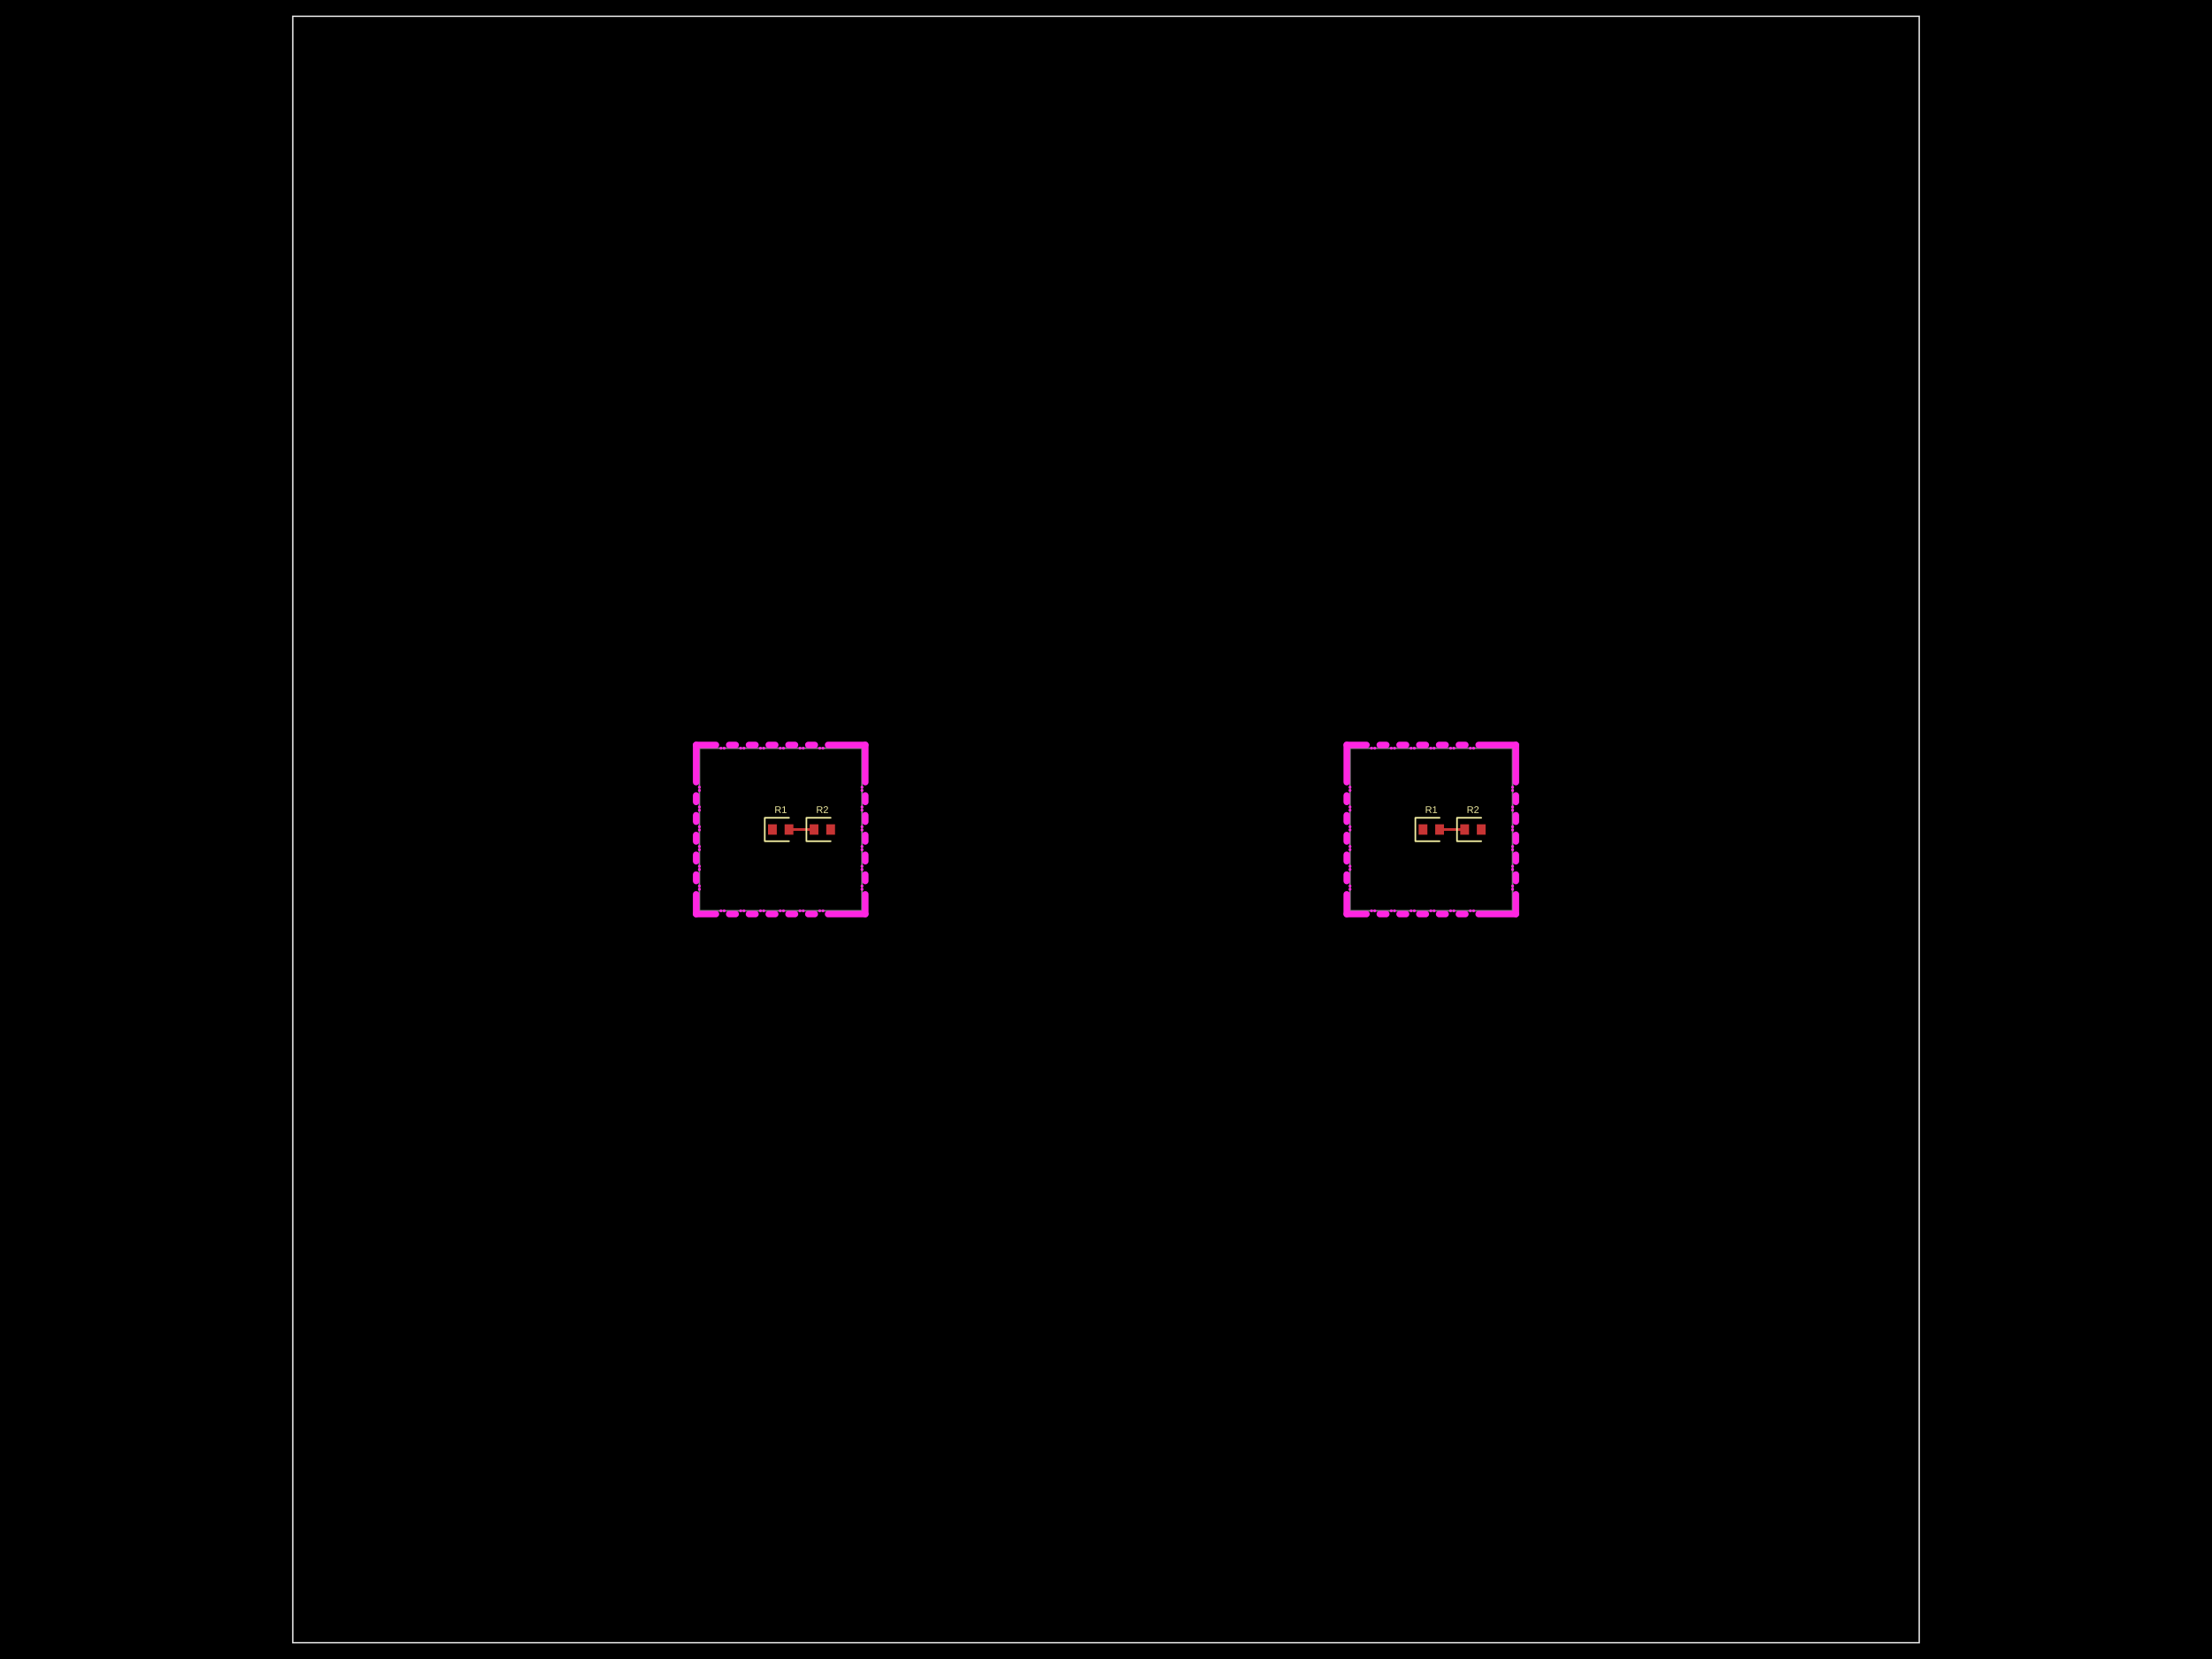
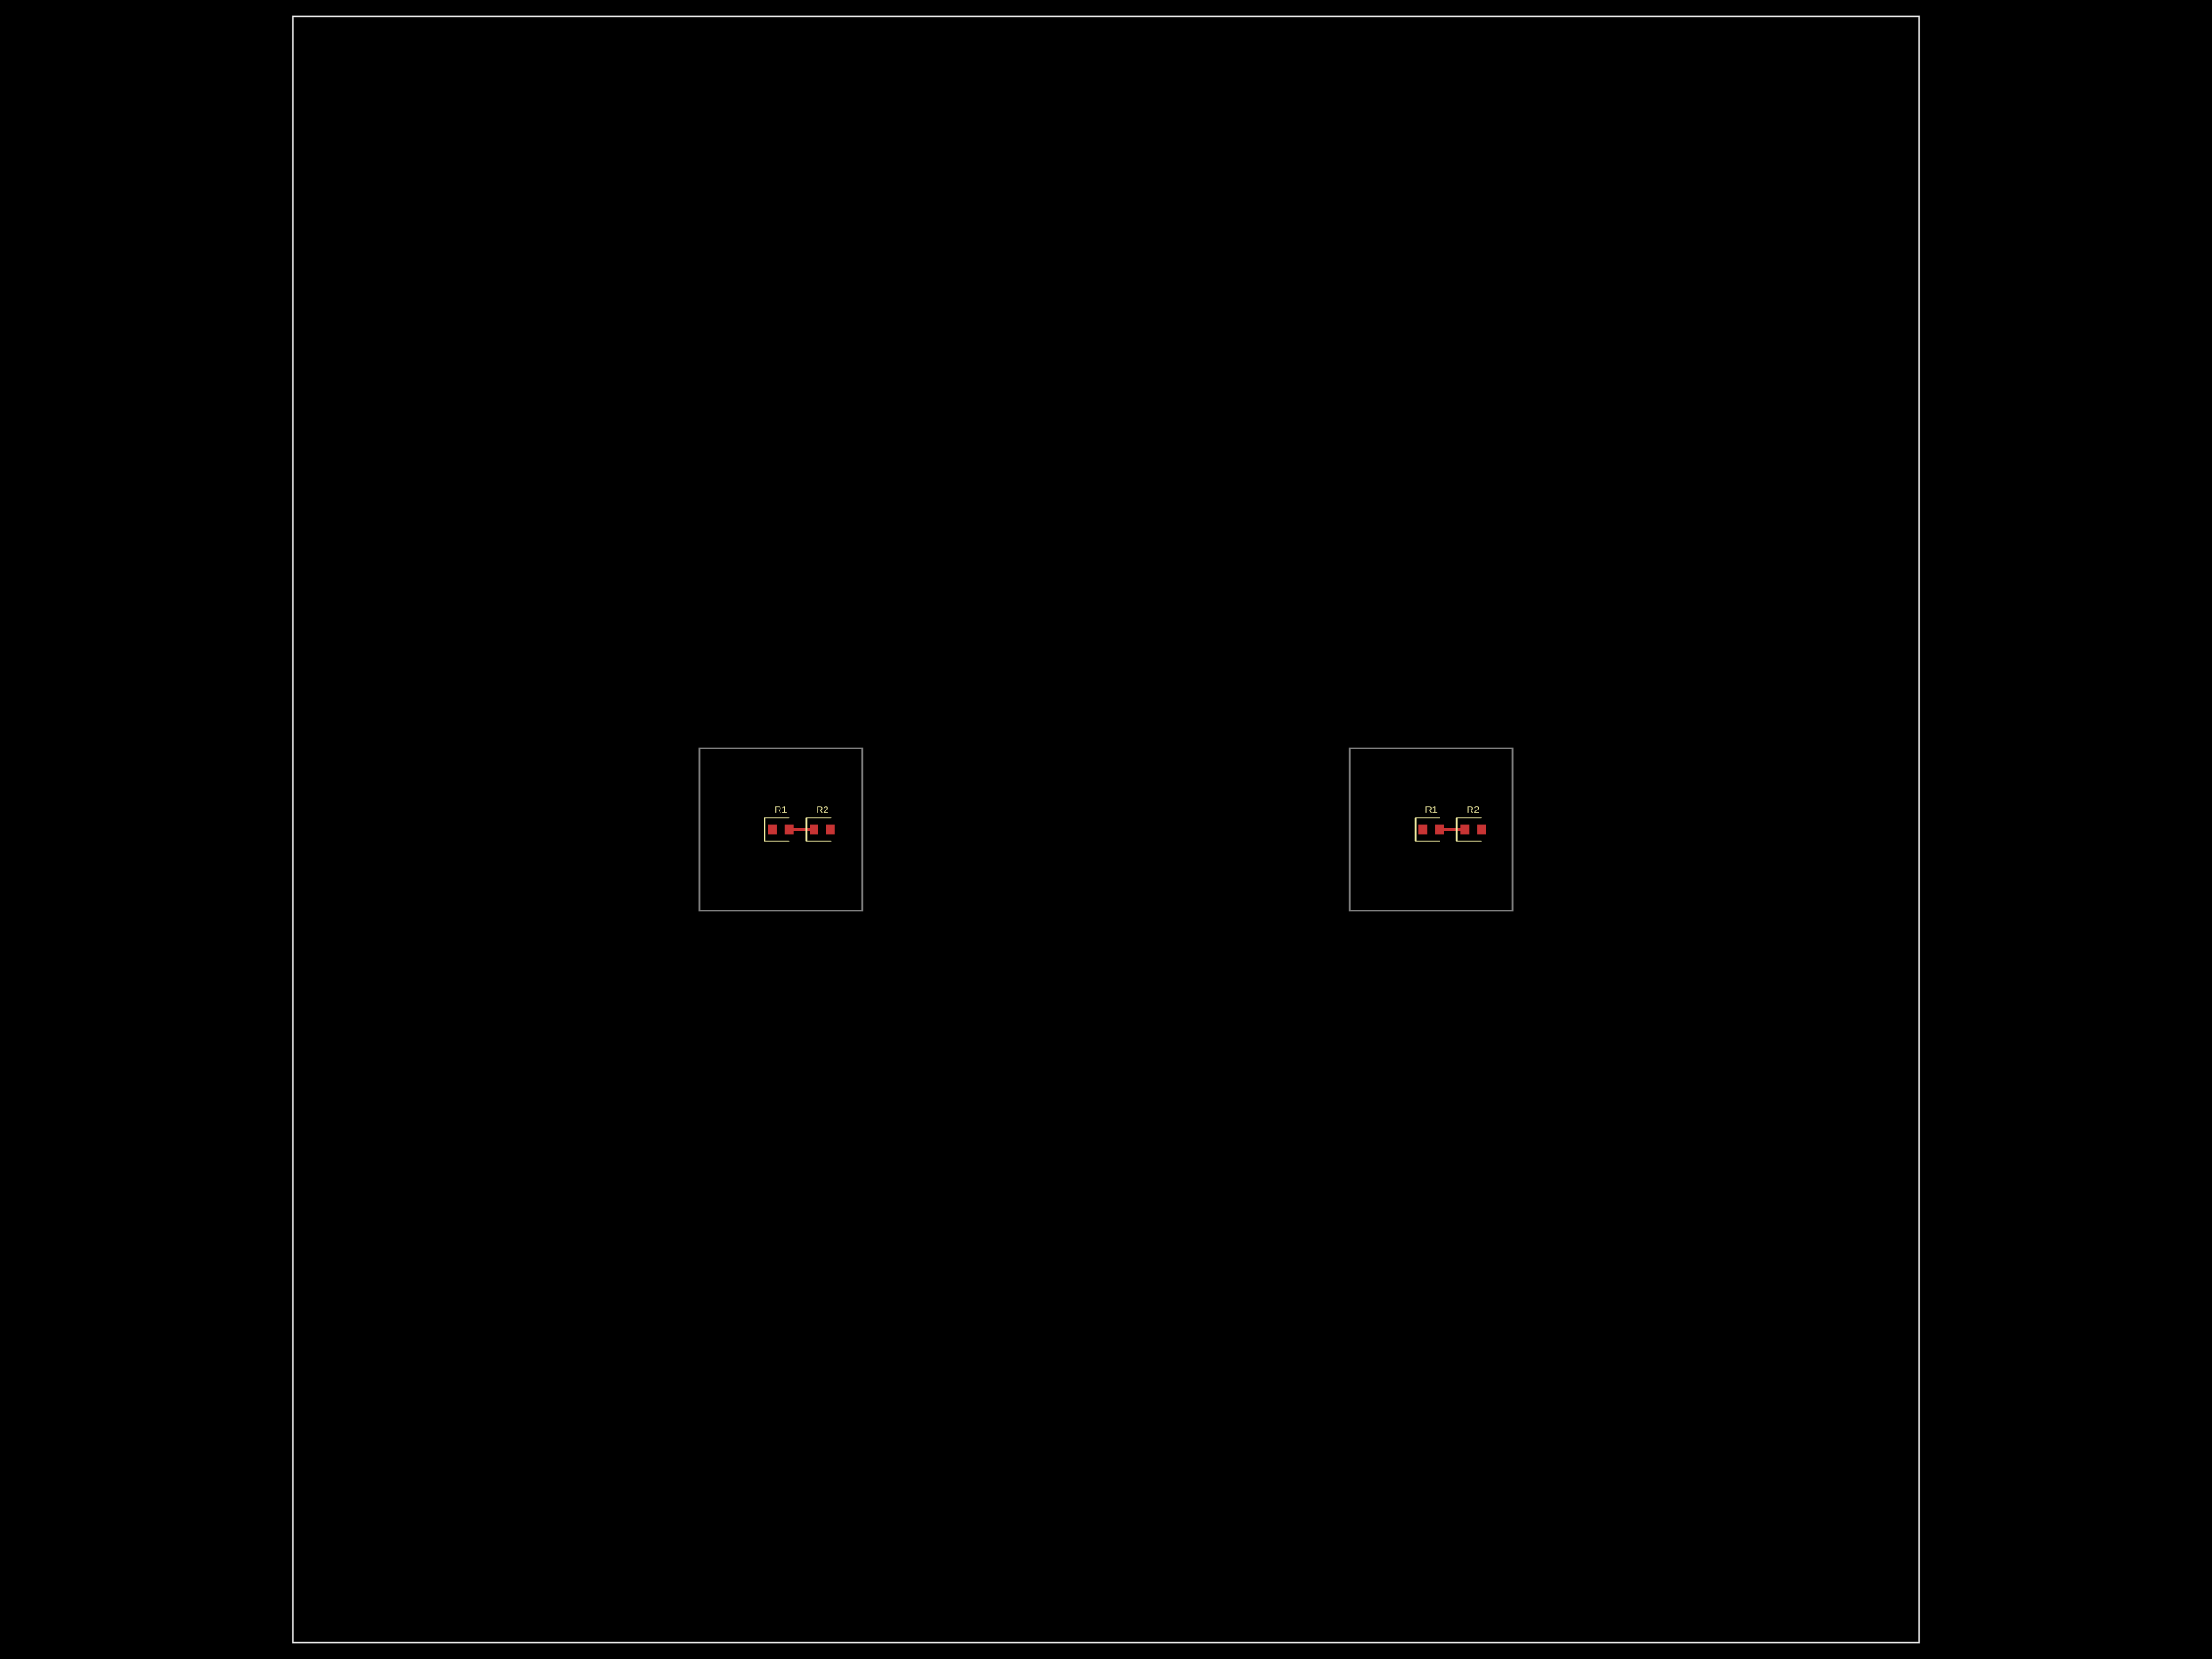
- <svg xmlns="http://www.w3.org/2000/svg" width="800" height="600" data-software-used-string="@tscircuit/core@0.0.901">
+ <svg xmlns="http://www.w3.org/2000/svg" width="800" height="600" data-software-used-string="@tscircuit/core@0.0.903">
  <style />
  <rect class="boundary" x="0" y="0" fill="#000" width="800" height="600" data-type="pcb_background" data-pcb-layer="global" />
  <rect class="pcb-boundary" fill="none" stroke="#fff" stroke-width="0.3" x="105.882" y="5.882" width="588.235" height="588.235" data-type="pcb_boundary" data-pcb-layer="global" />
  <path class="pcb-panel" d="M 105.882 594.118 L 694.118 594.118 L 694.118 5.882 L 105.882 5.882 Z" fill="none" stroke="rgba(255, 255, 255, 0.5)" stroke-width="0.588" data-type="pcb_panel" data-pcb-layer="board" />
  <path class="pcb-board" d="M 488.235 329.412 L 547.059 329.412 L 547.059 270.588 L 488.235 270.588 Z" fill="none" stroke="rgba(255, 255, 255, 0.5)" stroke-width="0.588" data-type="pcb_board" data-pcb-layer="board" />
  <path class="pcb-board" d="M 252.941 329.412 L 311.765 329.412 L 311.765 270.588 L 252.941 270.588 Z" fill="none" stroke="rgba(255, 255, 255, 0.5)" stroke-width="0.588" data-type="pcb_board" data-pcb-layer="board" />
  <rect class="pcb-pad" fill="rgb(200, 52, 52)" x="513.059" y="298.118" width="3.176" height="3.765" data-type="pcb_smtpad" data-pcb-layer="top" />
  <rect class="pcb-pad" fill="rgb(200, 52, 52)" x="519.059" y="298.118" width="3.176" height="3.765" data-type="pcb_smtpad" data-pcb-layer="top" />
  <rect class="pcb-pad" fill="rgb(200, 52, 52)" x="528.118" y="298.118" width="3.176" height="3.765" data-type="pcb_smtpad" data-pcb-layer="top" />
  <rect class="pcb-pad" fill="rgb(200, 52, 52)" x="534.118" y="298.118" width="3.176" height="3.765" data-type="pcb_smtpad" data-pcb-layer="top" />
  <rect class="pcb-pad" fill="rgb(200, 52, 52)" x="277.765" y="298.118" width="3.176" height="3.765" data-type="pcb_smtpad" data-pcb-layer="top" />
  <rect class="pcb-pad" fill="rgb(200, 52, 52)" x="283.765" y="298.118" width="3.176" height="3.765" data-type="pcb_smtpad" data-pcb-layer="top" />
  <rect class="pcb-pad" fill="rgb(200, 52, 52)" x="292.824" y="298.118" width="3.176" height="3.765" data-type="pcb_smtpad" data-pcb-layer="top" />
  <rect class="pcb-pad" fill="rgb(200, 52, 52)" x="298.824" y="298.118" width="3.176" height="3.765" data-type="pcb_smtpad" data-pcb-layer="top" />
  <path class="pcb-trace" stroke="rgb(200, 52, 52)" fill="none" d="M 520.647 300 L 529.706 300" stroke-width="0.882" stroke-linecap="round" stroke-linejoin="round" shape-rendering="crispEdges" data-type="pcb_trace" data-pcb-layer="top" />
  <path class="pcb-trace" stroke="rgb(200, 52, 52)" fill="none" d="M 529.706 300 L 529.706 300" stroke-width="0.882" stroke-linecap="round" stroke-linejoin="round" shape-rendering="crispEdges" data-type="pcb_trace" data-pcb-layer="top" />
  <path class="pcb-trace" stroke="rgb(200, 52, 52)" fill="none" d="M 294.412 300 L 285.353 300" stroke-width="0.882" stroke-linecap="round" stroke-linejoin="round" shape-rendering="crispEdges" data-type="pcb_trace" data-pcb-layer="top" />
  <path class="pcb-trace" stroke="rgb(200, 52, 52)" fill="none" d="M 285.353 300 L 285.353 300" stroke-width="0.882" stroke-linecap="round" stroke-linejoin="round" shape-rendering="crispEdges" data-type="pcb_trace" data-pcb-layer="top" />
  <path class="pcb-silkscreen pcb-silkscreen-top" d="M 520.647 295.765 L 511.882 295.765 L 511.882 304.235 L 520.647 304.235" fill="none" stroke="#f2eda1" stroke-width="0.588" stroke-linecap="round" stroke-linejoin="round" data-pcb-component-id="pcb_component_0" data-pcb-silkscreen-path-id="pcb_silkscreen_path_0" data-type="pcb_silkscreen_path" data-pcb-layer="top" />
  <text x="0" y="0" dx="0" dy="0" fill="#f2eda1" font-family="Arial, sans-serif" font-size="3.529" text-anchor="middle" dominant-baseline="central" transform="matrix(1,0,0,1,517.6471,292.8235)" class="pcb-silkscreen-text pcb-silkscreen-top" data-pcb-silkscreen-text-id="pcb_component_0" stroke="none" data-type="pcb_silkscreen_text" data-pcb-layer="top">R1</text>
  <path class="pcb-silkscreen pcb-silkscreen-top" d="M 535.706 295.765 L 526.941 295.765 L 526.941 304.235 L 535.706 304.235" fill="none" stroke="#f2eda1" stroke-width="0.588" stroke-linecap="round" stroke-linejoin="round" data-pcb-component-id="pcb_component_1" data-pcb-silkscreen-path-id="pcb_silkscreen_path_1" data-type="pcb_silkscreen_path" data-pcb-layer="top" />
  <text x="0" y="0" dx="0" dy="0" fill="#f2eda1" font-family="Arial, sans-serif" font-size="3.529" text-anchor="middle" dominant-baseline="central" transform="matrix(1,0,0,1,532.7059,292.8235)" class="pcb-silkscreen-text pcb-silkscreen-top" data-pcb-silkscreen-text-id="pcb_component_1" stroke="none" data-type="pcb_silkscreen_text" data-pcb-layer="top">R2</text>
  <path class="pcb-silkscreen pcb-silkscreen-top" d="M 285.353 295.765 L 276.588 295.765 L 276.588 304.235 L 285.353 304.235" fill="none" stroke="#f2eda1" stroke-width="0.588" stroke-linecap="round" stroke-linejoin="round" data-pcb-component-id="pcb_component_2" data-pcb-silkscreen-path-id="pcb_silkscreen_path_2" data-type="pcb_silkscreen_path" data-pcb-layer="top" />
  <text x="0" y="0" dx="0" dy="0" fill="#f2eda1" font-family="Arial, sans-serif" font-size="3.529" text-anchor="middle" dominant-baseline="central" transform="matrix(1,0,0,1,282.3529,292.8235)" class="pcb-silkscreen-text pcb-silkscreen-top" data-pcb-silkscreen-text-id="pcb_component_2" stroke="none" data-type="pcb_silkscreen_text" data-pcb-layer="top">R1</text>
  <path class="pcb-silkscreen pcb-silkscreen-top" d="M 300.412 295.765 L 291.647 295.765 L 291.647 304.235 L 300.412 304.235" fill="none" stroke="#f2eda1" stroke-width="0.588" stroke-linecap="round" stroke-linejoin="round" data-pcb-component-id="pcb_component_3" data-pcb-silkscreen-path-id="pcb_silkscreen_path_3" data-type="pcb_silkscreen_path" data-pcb-layer="top" />
  <text x="0" y="0" dx="0" dy="0" fill="#f2eda1" font-family="Arial, sans-serif" font-size="3.529" text-anchor="middle" dominant-baseline="central" transform="matrix(1,0,0,1,297.4118,292.8235)" class="pcb-silkscreen-text pcb-silkscreen-top" data-pcb-silkscreen-text-id="pcb_component_3" stroke="none" data-type="pcb_silkscreen_text" data-pcb-layer="top">R2</text>
-   <rect class="pcb-cutout pcb-cutout-rect" x="-4.752" y="-1.176" width="9.505" height="2.353" fill="#FF26E2" transform="matrix(1,0,0,1,490.6347,269.4118)" data-type="pcb_cutout" data-pcb-layer="drill" rx="1.176" ry="1.176" />
-   <rect class="pcb-cutout pcb-cutout-rect" x="-2.353" y="-1.176" width="4.706" height="2.353" fill="#FF26E2" transform="matrix(1,0,0,1,500.1859,269.4118)" data-type="pcb_cutout" data-pcb-layer="drill" rx="1.176" ry="1.176" />
-   <rect class="pcb-cutout pcb-cutout-rect" x="-2.353" y="-1.176" width="4.706" height="2.353" fill="#FF26E2" transform="matrix(1,0,0,1,507.3376,269.4118)" data-type="pcb_cutout" data-pcb-layer="drill" rx="1.176" ry="1.176" />
-   <rect class="pcb-cutout pcb-cutout-rect" x="-2.353" y="-1.176" width="4.706" height="2.353" fill="#FF26E2" transform="matrix(1,0,0,1,514.4894,269.4118)" data-type="pcb_cutout" data-pcb-layer="drill" rx="1.176" ry="1.176" />
-   <rect class="pcb-cutout pcb-cutout-rect" x="-2.353" y="-1.176" width="4.706" height="2.353" fill="#FF26E2" transform="matrix(1,0,0,1,521.6412,269.4118)" data-type="pcb_cutout" data-pcb-layer="drill" rx="1.176" ry="1.176" />
-   <rect class="pcb-cutout pcb-cutout-rect" x="-2.353" y="-1.176" width="4.706" height="2.353" fill="#FF26E2" transform="matrix(1,0,0,1,528.7929,269.4118)" data-type="pcb_cutout" data-pcb-layer="drill" rx="1.176" ry="1.176" />
-   <rect class="pcb-cutout pcb-cutout-rect" x="-7.91" y="-1.176" width="15.82" height="2.353" fill="#FF26E2" transform="matrix(1,0,0,1,541.5018,269.4118)" data-type="pcb_cutout" data-pcb-layer="drill" rx="1.176" ry="1.176" />
-   <rect class="pcb-cutout pcb-cutout-rect" x="-4.752" y="-1.176" width="9.505" height="2.353" fill="#FF26E2" transform="matrix(1,0,0,1,490.6347,330.5882)" data-type="pcb_cutout" data-pcb-layer="drill" rx="1.176" ry="1.176" />
-   <rect class="pcb-cutout pcb-cutout-rect" x="-2.353" y="-1.176" width="4.706" height="2.353" fill="#FF26E2" transform="matrix(1,0,0,1,500.1859,330.5882)" data-type="pcb_cutout" data-pcb-layer="drill" rx="1.176" ry="1.176" />
-   <rect class="pcb-cutout pcb-cutout-rect" x="-2.353" y="-1.176" width="4.706" height="2.353" fill="#FF26E2" transform="matrix(1,0,0,1,507.3376,330.5882)" data-type="pcb_cutout" data-pcb-layer="drill" rx="1.176" ry="1.176" />
-   <rect class="pcb-cutout pcb-cutout-rect" x="-2.353" y="-1.176" width="4.706" height="2.353" fill="#FF26E2" transform="matrix(1,0,0,1,514.4894,330.5882)" data-type="pcb_cutout" data-pcb-layer="drill" rx="1.176" ry="1.176" />
-   <rect class="pcb-cutout pcb-cutout-rect" x="-2.353" y="-1.176" width="4.706" height="2.353" fill="#FF26E2" transform="matrix(1,0,0,1,521.6412,330.5882)" data-type="pcb_cutout" data-pcb-layer="drill" rx="1.176" ry="1.176" />
-   <rect class="pcb-cutout pcb-cutout-rect" x="-2.353" y="-1.176" width="4.706" height="2.353" fill="#FF26E2" transform="matrix(1,0,0,1,528.7929,330.5882)" data-type="pcb_cutout" data-pcb-layer="drill" rx="1.176" ry="1.176" />
-   <rect class="pcb-cutout pcb-cutout-rect" x="-7.91" y="-1.176" width="15.82" height="2.353" fill="#FF26E2" transform="matrix(1,0,0,1,541.5018,330.5882)" data-type="pcb_cutout" data-pcb-layer="drill" rx="1.176" ry="1.176" />
-   <rect class="pcb-cutout pcb-cutout-rect" x="-1.176" y="-4.752" width="2.353" height="9.505" fill="#FF26E2" transform="matrix(1,0,0,1,487.0588,327.0124)" data-type="pcb_cutout" data-pcb-layer="drill" rx="1.176" ry="1.176" />
-   <rect class="pcb-cutout pcb-cutout-rect" x="-1.176" y="-2.353" width="2.353" height="4.706" fill="#FF26E2" transform="matrix(1,0,0,1,487.0588,317.4612)" data-type="pcb_cutout" data-pcb-layer="drill" rx="1.176" ry="1.176" />
-   <rect class="pcb-cutout pcb-cutout-rect" x="-1.176" y="-2.353" width="2.353" height="4.706" fill="#FF26E2" transform="matrix(1,0,0,1,487.0588,310.3094)" data-type="pcb_cutout" data-pcb-layer="drill" rx="1.176" ry="1.176" />
-   <rect class="pcb-cutout pcb-cutout-rect" x="-1.176" y="-2.353" width="2.353" height="4.706" fill="#FF26E2" transform="matrix(1,0,0,1,487.0588,303.1576)" data-type="pcb_cutout" data-pcb-layer="drill" rx="1.176" ry="1.176" />
-   <rect class="pcb-cutout pcb-cutout-rect" x="-1.176" y="-2.353" width="2.353" height="4.706" fill="#FF26E2" transform="matrix(1,0,0,1,487.0588,296.0059)" data-type="pcb_cutout" data-pcb-layer="drill" rx="1.176" ry="1.176" />
-   <rect class="pcb-cutout pcb-cutout-rect" x="-1.176" y="-2.353" width="2.353" height="4.706" fill="#FF26E2" transform="matrix(1,0,0,1,487.0588,288.8541)" data-type="pcb_cutout" data-pcb-layer="drill" rx="1.176" ry="1.176" />
-   <rect class="pcb-cutout pcb-cutout-rect" x="-1.176" y="-7.91" width="2.353" height="15.82" fill="#FF26E2" transform="matrix(1,0,0,1,487.0588,276.1453)" data-type="pcb_cutout" data-pcb-layer="drill" rx="1.176" ry="1.176" />
-   <rect class="pcb-cutout pcb-cutout-rect" x="-1.176" y="-4.752" width="2.353" height="9.505" fill="#FF26E2" transform="matrix(1,0,0,1,548.2353,327.0124)" data-type="pcb_cutout" data-pcb-layer="drill" rx="1.176" ry="1.176" />
-   <rect class="pcb-cutout pcb-cutout-rect" x="-1.176" y="-2.353" width="2.353" height="4.706" fill="#FF26E2" transform="matrix(1,0,0,1,548.2353,317.4612)" data-type="pcb_cutout" data-pcb-layer="drill" rx="1.176" ry="1.176" />
-   <rect class="pcb-cutout pcb-cutout-rect" x="-1.176" y="-2.353" width="2.353" height="4.706" fill="#FF26E2" transform="matrix(1,0,0,1,548.2353,310.3094)" data-type="pcb_cutout" data-pcb-layer="drill" rx="1.176" ry="1.176" />
-   <rect class="pcb-cutout pcb-cutout-rect" x="-1.176" y="-2.353" width="2.353" height="4.706" fill="#FF26E2" transform="matrix(1,0,0,1,548.2353,303.1576)" data-type="pcb_cutout" data-pcb-layer="drill" rx="1.176" ry="1.176" />
-   <rect class="pcb-cutout pcb-cutout-rect" x="-1.176" y="-2.353" width="2.353" height="4.706" fill="#FF26E2" transform="matrix(1,0,0,1,548.2353,296.0059)" data-type="pcb_cutout" data-pcb-layer="drill" rx="1.176" ry="1.176" />
-   <rect class="pcb-cutout pcb-cutout-rect" x="-1.176" y="-2.353" width="2.353" height="4.706" fill="#FF26E2" transform="matrix(1,0,0,1,548.2353,288.8541)" data-type="pcb_cutout" data-pcb-layer="drill" rx="1.176" ry="1.176" />
-   <rect class="pcb-cutout pcb-cutout-rect" x="-1.176" y="-7.91" width="2.353" height="15.82" fill="#FF26E2" transform="matrix(1,0,0,1,548.2353,276.1453)" data-type="pcb_cutout" data-pcb-layer="drill" rx="1.176" ry="1.176" />
-   <rect class="pcb-cutout pcb-cutout-rect" x="-4.752" y="-1.176" width="9.505" height="2.353" fill="#FF26E2" transform="matrix(1,0,0,1,255.3406,269.4118)" data-type="pcb_cutout" data-pcb-layer="drill" rx="1.176" ry="1.176" />
-   <rect class="pcb-cutout pcb-cutout-rect" x="-2.353" y="-1.176" width="4.706" height="2.353" fill="#FF26E2" transform="matrix(1,0,0,1,264.8918,269.4118)" data-type="pcb_cutout" data-pcb-layer="drill" rx="1.176" ry="1.176" />
-   <rect class="pcb-cutout pcb-cutout-rect" x="-2.353" y="-1.176" width="4.706" height="2.353" fill="#FF26E2" transform="matrix(1,0,0,1,272.0435,269.4118)" data-type="pcb_cutout" data-pcb-layer="drill" rx="1.176" ry="1.176" />
-   <rect class="pcb-cutout pcb-cutout-rect" x="-2.353" y="-1.176" width="4.706" height="2.353" fill="#FF26E2" transform="matrix(1,0,0,1,279.1953,269.4118)" data-type="pcb_cutout" data-pcb-layer="drill" rx="1.176" ry="1.176" />
-   <rect class="pcb-cutout pcb-cutout-rect" x="-2.353" y="-1.176" width="4.706" height="2.353" fill="#FF26E2" transform="matrix(1,0,0,1,286.3471,269.4118)" data-type="pcb_cutout" data-pcb-layer="drill" rx="1.176" ry="1.176" />
-   <rect class="pcb-cutout pcb-cutout-rect" x="-2.353" y="-1.176" width="4.706" height="2.353" fill="#FF26E2" transform="matrix(1,0,0,1,293.4988,269.4118)" data-type="pcb_cutout" data-pcb-layer="drill" rx="1.176" ry="1.176" />
-   <rect class="pcb-cutout pcb-cutout-rect" x="-7.91" y="-1.176" width="15.82" height="2.353" fill="#FF26E2" transform="matrix(1,0,0,1,306.2076,269.4118)" data-type="pcb_cutout" data-pcb-layer="drill" rx="1.176" ry="1.176" />
-   <rect class="pcb-cutout pcb-cutout-rect" x="-4.752" y="-1.176" width="9.505" height="2.353" fill="#FF26E2" transform="matrix(1,0,0,1,255.3406,330.5882)" data-type="pcb_cutout" data-pcb-layer="drill" rx="1.176" ry="1.176" />
-   <rect class="pcb-cutout pcb-cutout-rect" x="-2.353" y="-1.176" width="4.706" height="2.353" fill="#FF26E2" transform="matrix(1,0,0,1,264.8918,330.5882)" data-type="pcb_cutout" data-pcb-layer="drill" rx="1.176" ry="1.176" />
-   <rect class="pcb-cutout pcb-cutout-rect" x="-2.353" y="-1.176" width="4.706" height="2.353" fill="#FF26E2" transform="matrix(1,0,0,1,272.0435,330.5882)" data-type="pcb_cutout" data-pcb-layer="drill" rx="1.176" ry="1.176" />
-   <rect class="pcb-cutout pcb-cutout-rect" x="-2.353" y="-1.176" width="4.706" height="2.353" fill="#FF26E2" transform="matrix(1,0,0,1,279.1953,330.5882)" data-type="pcb_cutout" data-pcb-layer="drill" rx="1.176" ry="1.176" />
-   <rect class="pcb-cutout pcb-cutout-rect" x="-2.353" y="-1.176" width="4.706" height="2.353" fill="#FF26E2" transform="matrix(1,0,0,1,286.3471,330.5882)" data-type="pcb_cutout" data-pcb-layer="drill" rx="1.176" ry="1.176" />
-   <rect class="pcb-cutout pcb-cutout-rect" x="-2.353" y="-1.176" width="4.706" height="2.353" fill="#FF26E2" transform="matrix(1,0,0,1,293.4988,330.5882)" data-type="pcb_cutout" data-pcb-layer="drill" rx="1.176" ry="1.176" />
-   <rect class="pcb-cutout pcb-cutout-rect" x="-7.91" y="-1.176" width="15.82" height="2.353" fill="#FF26E2" transform="matrix(1,0,0,1,306.2076,330.5882)" data-type="pcb_cutout" data-pcb-layer="drill" rx="1.176" ry="1.176" />
-   <rect class="pcb-cutout pcb-cutout-rect" x="-1.176" y="-4.752" width="2.353" height="9.505" fill="#FF26E2" transform="matrix(1,0,0,1,251.7647,327.0124)" data-type="pcb_cutout" data-pcb-layer="drill" rx="1.176" ry="1.176" />
-   <rect class="pcb-cutout pcb-cutout-rect" x="-1.176" y="-2.353" width="2.353" height="4.706" fill="#FF26E2" transform="matrix(1,0,0,1,251.7647,317.4612)" data-type="pcb_cutout" data-pcb-layer="drill" rx="1.176" ry="1.176" />
-   <rect class="pcb-cutout pcb-cutout-rect" x="-1.176" y="-2.353" width="2.353" height="4.706" fill="#FF26E2" transform="matrix(1,0,0,1,251.7647,310.3094)" data-type="pcb_cutout" data-pcb-layer="drill" rx="1.176" ry="1.176" />
-   <rect class="pcb-cutout pcb-cutout-rect" x="-1.176" y="-2.353" width="2.353" height="4.706" fill="#FF26E2" transform="matrix(1,0,0,1,251.7647,303.1576)" data-type="pcb_cutout" data-pcb-layer="drill" rx="1.176" ry="1.176" />
-   <rect class="pcb-cutout pcb-cutout-rect" x="-1.176" y="-2.353" width="2.353" height="4.706" fill="#FF26E2" transform="matrix(1,0,0,1,251.7647,296.0059)" data-type="pcb_cutout" data-pcb-layer="drill" rx="1.176" ry="1.176" />
-   <rect class="pcb-cutout pcb-cutout-rect" x="-1.176" y="-2.353" width="2.353" height="4.706" fill="#FF26E2" transform="matrix(1,0,0,1,251.7647,288.8541)" data-type="pcb_cutout" data-pcb-layer="drill" rx="1.176" ry="1.176" />
-   <rect class="pcb-cutout pcb-cutout-rect" x="-1.176" y="-7.91" width="2.353" height="15.82" fill="#FF26E2" transform="matrix(1,0,0,1,251.7647,276.1453)" data-type="pcb_cutout" data-pcb-layer="drill" rx="1.176" ry="1.176" />
-   <rect class="pcb-cutout pcb-cutout-rect" x="-1.176" y="-4.752" width="2.353" height="9.505" fill="#FF26E2" transform="matrix(1,0,0,1,312.9412,327.0124)" data-type="pcb_cutout" data-pcb-layer="drill" rx="1.176" ry="1.176" />
-   <rect class="pcb-cutout pcb-cutout-rect" x="-1.176" y="-2.353" width="2.353" height="4.706" fill="#FF26E2" transform="matrix(1,0,0,1,312.9412,317.4612)" data-type="pcb_cutout" data-pcb-layer="drill" rx="1.176" ry="1.176" />
-   <rect class="pcb-cutout pcb-cutout-rect" x="-1.176" y="-2.353" width="2.353" height="4.706" fill="#FF26E2" transform="matrix(1,0,0,1,312.9412,310.3094)" data-type="pcb_cutout" data-pcb-layer="drill" rx="1.176" ry="1.176" />
-   <rect class="pcb-cutout pcb-cutout-rect" x="-1.176" y="-2.353" width="2.353" height="4.706" fill="#FF26E2" transform="matrix(1,0,0,1,312.9412,303.1576)" data-type="pcb_cutout" data-pcb-layer="drill" rx="1.176" ry="1.176" />
-   <rect class="pcb-cutout pcb-cutout-rect" x="-1.176" y="-2.353" width="2.353" height="4.706" fill="#FF26E2" transform="matrix(1,0,0,1,312.9412,296.0059)" data-type="pcb_cutout" data-pcb-layer="drill" rx="1.176" ry="1.176" />
-   <rect class="pcb-cutout pcb-cutout-rect" x="-1.176" y="-2.353" width="2.353" height="4.706" fill="#FF26E2" transform="matrix(1,0,0,1,312.9412,288.8541)" data-type="pcb_cutout" data-pcb-layer="drill" rx="1.176" ry="1.176" />
-   <rect class="pcb-cutout pcb-cutout-rect" x="-1.176" y="-7.91" width="2.353" height="15.82" fill="#FF26E2" transform="matrix(1,0,0,1,312.9412,276.1453)" data-type="pcb_cutout" data-pcb-layer="drill" rx="1.176" ry="1.176" />
-   <circle class="pcb-hole" cx="496.028" cy="270.588" r="0.529" fill="#FF26E2" data-type="pcb_hole" data-pcb-layer="drill" />
-   <circle class="pcb-hole" cx="497.192" cy="270.588" r="0.529" fill="#FF26E2" data-type="pcb_hole" data-pcb-layer="drill" />
-   <circle class="pcb-hole" cx="503.179" cy="270.588" r="0.529" fill="#FF26E2" data-type="pcb_hole" data-pcb-layer="drill" />
-   <circle class="pcb-hole" cx="504.344" cy="270.588" r="0.529" fill="#FF26E2" data-type="pcb_hole" data-pcb-layer="drill" />
-   <circle class="pcb-hole" cx="510.331" cy="270.588" r="0.529" fill="#FF26E2" data-type="pcb_hole" data-pcb-layer="drill" />
-   <circle class="pcb-hole" cx="511.496" cy="270.588" r="0.529" fill="#FF26E2" data-type="pcb_hole" data-pcb-layer="drill" />
-   <circle class="pcb-hole" cx="517.483" cy="270.588" r="0.529" fill="#FF26E2" data-type="pcb_hole" data-pcb-layer="drill" />
-   <circle class="pcb-hole" cx="518.648" cy="270.588" r="0.529" fill="#FF26E2" data-type="pcb_hole" data-pcb-layer="drill" />
-   <circle class="pcb-hole" cx="524.635" cy="270.588" r="0.529" fill="#FF26E2" data-type="pcb_hole" data-pcb-layer="drill" />
-   <circle class="pcb-hole" cx="525.799" cy="270.588" r="0.529" fill="#FF26E2" data-type="pcb_hole" data-pcb-layer="drill" />
-   <circle class="pcb-hole" cx="531.786" cy="270.588" r="0.529" fill="#FF26E2" data-type="pcb_hole" data-pcb-layer="drill" />
-   <circle class="pcb-hole" cx="532.951" cy="270.588" r="0.529" fill="#FF26E2" data-type="pcb_hole" data-pcb-layer="drill" />
-   <circle class="pcb-hole" cx="496.028" cy="329.412" r="0.529" fill="#FF26E2" data-type="pcb_hole" data-pcb-layer="drill" />
-   <circle class="pcb-hole" cx="497.192" cy="329.412" r="0.529" fill="#FF26E2" data-type="pcb_hole" data-pcb-layer="drill" />
-   <circle class="pcb-hole" cx="503.179" cy="329.412" r="0.529" fill="#FF26E2" data-type="pcb_hole" data-pcb-layer="drill" />
-   <circle class="pcb-hole" cx="504.344" cy="329.412" r="0.529" fill="#FF26E2" data-type="pcb_hole" data-pcb-layer="drill" />
-   <circle class="pcb-hole" cx="510.331" cy="329.412" r="0.529" fill="#FF26E2" data-type="pcb_hole" data-pcb-layer="drill" />
-   <circle class="pcb-hole" cx="511.496" cy="329.412" r="0.529" fill="#FF26E2" data-type="pcb_hole" data-pcb-layer="drill" />
-   <circle class="pcb-hole" cx="517.483" cy="329.412" r="0.529" fill="#FF26E2" data-type="pcb_hole" data-pcb-layer="drill" />
-   <circle class="pcb-hole" cx="518.648" cy="329.412" r="0.529" fill="#FF26E2" data-type="pcb_hole" data-pcb-layer="drill" />
-   <circle class="pcb-hole" cx="524.635" cy="329.412" r="0.529" fill="#FF26E2" data-type="pcb_hole" data-pcb-layer="drill" />
-   <circle class="pcb-hole" cx="525.799" cy="329.412" r="0.529" fill="#FF26E2" data-type="pcb_hole" data-pcb-layer="drill" />
-   <circle class="pcb-hole" cx="531.786" cy="329.412" r="0.529" fill="#FF26E2" data-type="pcb_hole" data-pcb-layer="drill" />
-   <circle class="pcb-hole" cx="532.951" cy="329.412" r="0.529" fill="#FF26E2" data-type="pcb_hole" data-pcb-layer="drill" />
-   <circle class="pcb-hole" cx="488.235" cy="321.619" r="0.529" fill="#FF26E2" data-type="pcb_hole" data-pcb-layer="drill" />
-   <circle class="pcb-hole" cx="488.235" cy="320.455" r="0.529" fill="#FF26E2" data-type="pcb_hole" data-pcb-layer="drill" />
-   <circle class="pcb-hole" cx="488.235" cy="314.468" r="0.529" fill="#FF26E2" data-type="pcb_hole" data-pcb-layer="drill" />
-   <circle class="pcb-hole" cx="488.235" cy="313.303" r="0.529" fill="#FF26E2" data-type="pcb_hole" data-pcb-layer="drill" />
-   <circle class="pcb-hole" cx="488.235" cy="307.316" r="0.529" fill="#FF26E2" data-type="pcb_hole" data-pcb-layer="drill" />
-   <circle class="pcb-hole" cx="488.235" cy="306.151" r="0.529" fill="#FF26E2" data-type="pcb_hole" data-pcb-layer="drill" />
-   <circle class="pcb-hole" cx="488.235" cy="300.164" r="0.529" fill="#FF26E2" data-type="pcb_hole" data-pcb-layer="drill" />
-   <circle class="pcb-hole" cx="488.235" cy="298.999" r="0.529" fill="#FF26E2" data-type="pcb_hole" data-pcb-layer="drill" />
-   <circle class="pcb-hole" cx="488.235" cy="293.012" r="0.529" fill="#FF26E2" data-type="pcb_hole" data-pcb-layer="drill" />
-   <circle class="pcb-hole" cx="488.235" cy="291.848" r="0.529" fill="#FF26E2" data-type="pcb_hole" data-pcb-layer="drill" />
-   <circle class="pcb-hole" cx="488.235" cy="285.861" r="0.529" fill="#FF26E2" data-type="pcb_hole" data-pcb-layer="drill" />
-   <circle class="pcb-hole" cx="488.235" cy="284.696" r="0.529" fill="#FF26E2" data-type="pcb_hole" data-pcb-layer="drill" />
-   <circle class="pcb-hole" cx="547.059" cy="321.619" r="0.529" fill="#FF26E2" data-type="pcb_hole" data-pcb-layer="drill" />
-   <circle class="pcb-hole" cx="547.059" cy="320.455" r="0.529" fill="#FF26E2" data-type="pcb_hole" data-pcb-layer="drill" />
-   <circle class="pcb-hole" cx="547.059" cy="314.468" r="0.529" fill="#FF26E2" data-type="pcb_hole" data-pcb-layer="drill" />
-   <circle class="pcb-hole" cx="547.059" cy="313.303" r="0.529" fill="#FF26E2" data-type="pcb_hole" data-pcb-layer="drill" />
-   <circle class="pcb-hole" cx="547.059" cy="307.316" r="0.529" fill="#FF26E2" data-type="pcb_hole" data-pcb-layer="drill" />
-   <circle class="pcb-hole" cx="547.059" cy="306.151" r="0.529" fill="#FF26E2" data-type="pcb_hole" data-pcb-layer="drill" />
-   <circle class="pcb-hole" cx="547.059" cy="300.164" r="0.529" fill="#FF26E2" data-type="pcb_hole" data-pcb-layer="drill" />
-   <circle class="pcb-hole" cx="547.059" cy="298.999" r="0.529" fill="#FF26E2" data-type="pcb_hole" data-pcb-layer="drill" />
-   <circle class="pcb-hole" cx="547.059" cy="293.012" r="0.529" fill="#FF26E2" data-type="pcb_hole" data-pcb-layer="drill" />
-   <circle class="pcb-hole" cx="547.059" cy="291.848" r="0.529" fill="#FF26E2" data-type="pcb_hole" data-pcb-layer="drill" />
-   <circle class="pcb-hole" cx="547.059" cy="285.861" r="0.529" fill="#FF26E2" data-type="pcb_hole" data-pcb-layer="drill" />
-   <circle class="pcb-hole" cx="547.059" cy="284.696" r="0.529" fill="#FF26E2" data-type="pcb_hole" data-pcb-layer="drill" />
-   <circle class="pcb-hole" cx="260.734" cy="270.588" r="0.529" fill="#FF26E2" data-type="pcb_hole" data-pcb-layer="drill" />
-   <circle class="pcb-hole" cx="261.898" cy="270.588" r="0.529" fill="#FF26E2" data-type="pcb_hole" data-pcb-layer="drill" />
-   <circle class="pcb-hole" cx="267.885" cy="270.588" r="0.529" fill="#FF26E2" data-type="pcb_hole" data-pcb-layer="drill" />
-   <circle class="pcb-hole" cx="269.05" cy="270.588" r="0.529" fill="#FF26E2" data-type="pcb_hole" data-pcb-layer="drill" />
-   <circle class="pcb-hole" cx="275.037" cy="270.588" r="0.529" fill="#FF26E2" data-type="pcb_hole" data-pcb-layer="drill" />
-   <circle class="pcb-hole" cx="276.202" cy="270.588" r="0.529" fill="#FF26E2" data-type="pcb_hole" data-pcb-layer="drill" />
-   <circle class="pcb-hole" cx="282.189" cy="270.588" r="0.529" fill="#FF26E2" data-type="pcb_hole" data-pcb-layer="drill" />
-   <circle class="pcb-hole" cx="283.354" cy="270.588" r="0.529" fill="#FF26E2" data-type="pcb_hole" data-pcb-layer="drill" />
-   <circle class="pcb-hole" cx="289.341" cy="270.588" r="0.529" fill="#FF26E2" data-type="pcb_hole" data-pcb-layer="drill" />
-   <circle class="pcb-hole" cx="290.505" cy="270.588" r="0.529" fill="#FF26E2" data-type="pcb_hole" data-pcb-layer="drill" />
-   <circle class="pcb-hole" cx="296.492" cy="270.588" r="0.529" fill="#FF26E2" data-type="pcb_hole" data-pcb-layer="drill" />
-   <circle class="pcb-hole" cx="297.657" cy="270.588" r="0.529" fill="#FF26E2" data-type="pcb_hole" data-pcb-layer="drill" />
-   <circle class="pcb-hole" cx="260.734" cy="329.412" r="0.529" fill="#FF26E2" data-type="pcb_hole" data-pcb-layer="drill" />
-   <circle class="pcb-hole" cx="261.898" cy="329.412" r="0.529" fill="#FF26E2" data-type="pcb_hole" data-pcb-layer="drill" />
-   <circle class="pcb-hole" cx="267.885" cy="329.412" r="0.529" fill="#FF26E2" data-type="pcb_hole" data-pcb-layer="drill" />
-   <circle class="pcb-hole" cx="269.05" cy="329.412" r="0.529" fill="#FF26E2" data-type="pcb_hole" data-pcb-layer="drill" />
-   <circle class="pcb-hole" cx="275.037" cy="329.412" r="0.529" fill="#FF26E2" data-type="pcb_hole" data-pcb-layer="drill" />
-   <circle class="pcb-hole" cx="276.202" cy="329.412" r="0.529" fill="#FF26E2" data-type="pcb_hole" data-pcb-layer="drill" />
-   <circle class="pcb-hole" cx="282.189" cy="329.412" r="0.529" fill="#FF26E2" data-type="pcb_hole" data-pcb-layer="drill" />
-   <circle class="pcb-hole" cx="283.354" cy="329.412" r="0.529" fill="#FF26E2" data-type="pcb_hole" data-pcb-layer="drill" />
-   <circle class="pcb-hole" cx="289.341" cy="329.412" r="0.529" fill="#FF26E2" data-type="pcb_hole" data-pcb-layer="drill" />
-   <circle class="pcb-hole" cx="290.505" cy="329.412" r="0.529" fill="#FF26E2" data-type="pcb_hole" data-pcb-layer="drill" />
-   <circle class="pcb-hole" cx="296.492" cy="329.412" r="0.529" fill="#FF26E2" data-type="pcb_hole" data-pcb-layer="drill" />
-   <circle class="pcb-hole" cx="297.657" cy="329.412" r="0.529" fill="#FF26E2" data-type="pcb_hole" data-pcb-layer="drill" />
-   <circle class="pcb-hole" cx="252.941" cy="321.619" r="0.529" fill="#FF26E2" data-type="pcb_hole" data-pcb-layer="drill" />
-   <circle class="pcb-hole" cx="252.941" cy="320.455" r="0.529" fill="#FF26E2" data-type="pcb_hole" data-pcb-layer="drill" />
-   <circle class="pcb-hole" cx="252.941" cy="314.468" r="0.529" fill="#FF26E2" data-type="pcb_hole" data-pcb-layer="drill" />
-   <circle class="pcb-hole" cx="252.941" cy="313.303" r="0.529" fill="#FF26E2" data-type="pcb_hole" data-pcb-layer="drill" />
-   <circle class="pcb-hole" cx="252.941" cy="307.316" r="0.529" fill="#FF26E2" data-type="pcb_hole" data-pcb-layer="drill" />
-   <circle class="pcb-hole" cx="252.941" cy="306.151" r="0.529" fill="#FF26E2" data-type="pcb_hole" data-pcb-layer="drill" />
-   <circle class="pcb-hole" cx="252.941" cy="300.164" r="0.529" fill="#FF26E2" data-type="pcb_hole" data-pcb-layer="drill" />
-   <circle class="pcb-hole" cx="252.941" cy="298.999" r="0.529" fill="#FF26E2" data-type="pcb_hole" data-pcb-layer="drill" />
-   <circle class="pcb-hole" cx="252.941" cy="293.012" r="0.529" fill="#FF26E2" data-type="pcb_hole" data-pcb-layer="drill" />
-   <circle class="pcb-hole" cx="252.941" cy="291.848" r="0.529" fill="#FF26E2" data-type="pcb_hole" data-pcb-layer="drill" />
-   <circle class="pcb-hole" cx="252.941" cy="285.861" r="0.529" fill="#FF26E2" data-type="pcb_hole" data-pcb-layer="drill" />
-   <circle class="pcb-hole" cx="252.941" cy="284.696" r="0.529" fill="#FF26E2" data-type="pcb_hole" data-pcb-layer="drill" />
-   <circle class="pcb-hole" cx="311.765" cy="321.619" r="0.529" fill="#FF26E2" data-type="pcb_hole" data-pcb-layer="drill" />
-   <circle class="pcb-hole" cx="311.765" cy="320.455" r="0.529" fill="#FF26E2" data-type="pcb_hole" data-pcb-layer="drill" />
-   <circle class="pcb-hole" cx="311.765" cy="314.468" r="0.529" fill="#FF26E2" data-type="pcb_hole" data-pcb-layer="drill" />
-   <circle class="pcb-hole" cx="311.765" cy="313.303" r="0.529" fill="#FF26E2" data-type="pcb_hole" data-pcb-layer="drill" />
-   <circle class="pcb-hole" cx="311.765" cy="307.316" r="0.529" fill="#FF26E2" data-type="pcb_hole" data-pcb-layer="drill" />
-   <circle class="pcb-hole" cx="311.765" cy="306.151" r="0.529" fill="#FF26E2" data-type="pcb_hole" data-pcb-layer="drill" />
-   <circle class="pcb-hole" cx="311.765" cy="300.164" r="0.529" fill="#FF26E2" data-type="pcb_hole" data-pcb-layer="drill" />
-   <circle class="pcb-hole" cx="311.765" cy="298.999" r="0.529" fill="#FF26E2" data-type="pcb_hole" data-pcb-layer="drill" />
-   <circle class="pcb-hole" cx="311.765" cy="293.012" r="0.529" fill="#FF26E2" data-type="pcb_hole" data-pcb-layer="drill" />
-   <circle class="pcb-hole" cx="311.765" cy="291.848" r="0.529" fill="#FF26E2" data-type="pcb_hole" data-pcb-layer="drill" />
-   <circle class="pcb-hole" cx="311.765" cy="285.861" r="0.529" fill="#FF26E2" data-type="pcb_hole" data-pcb-layer="drill" />
-   <circle class="pcb-hole" cx="311.765" cy="284.696" r="0.529" fill="#FF26E2" data-type="pcb_hole" data-pcb-layer="drill" />
</svg>
